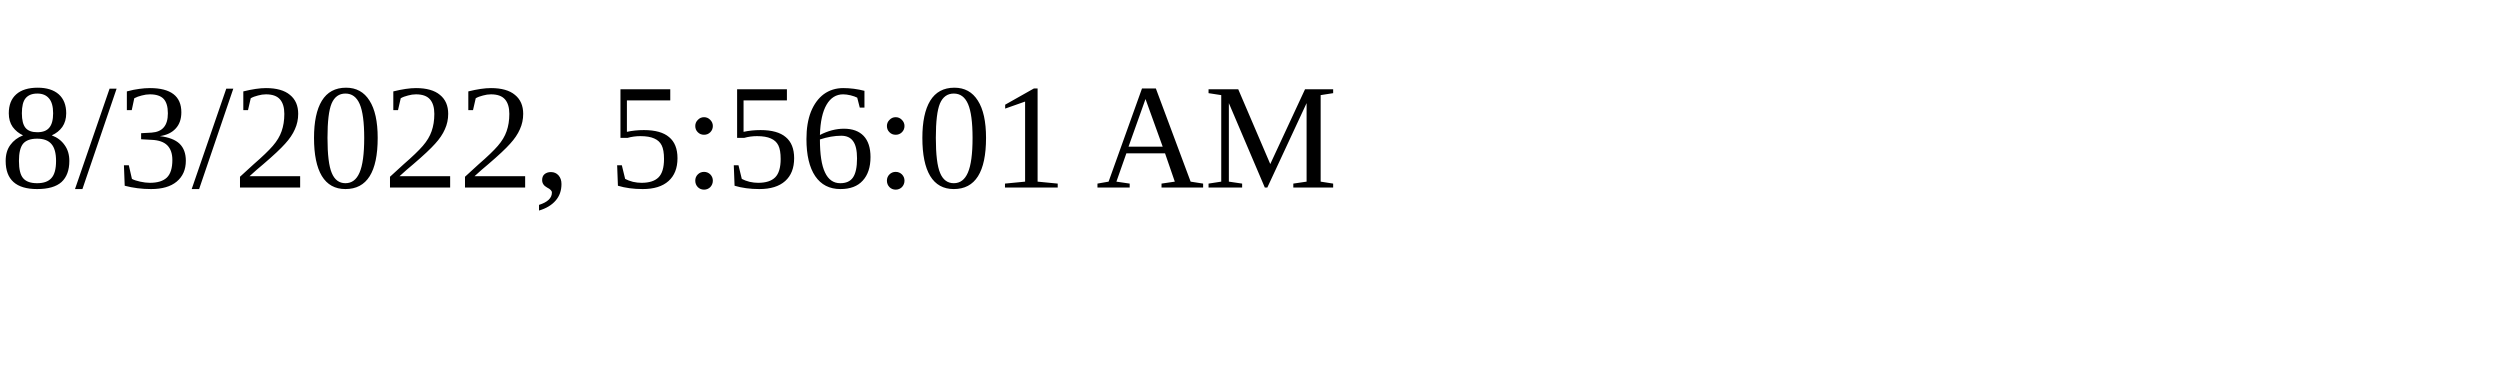
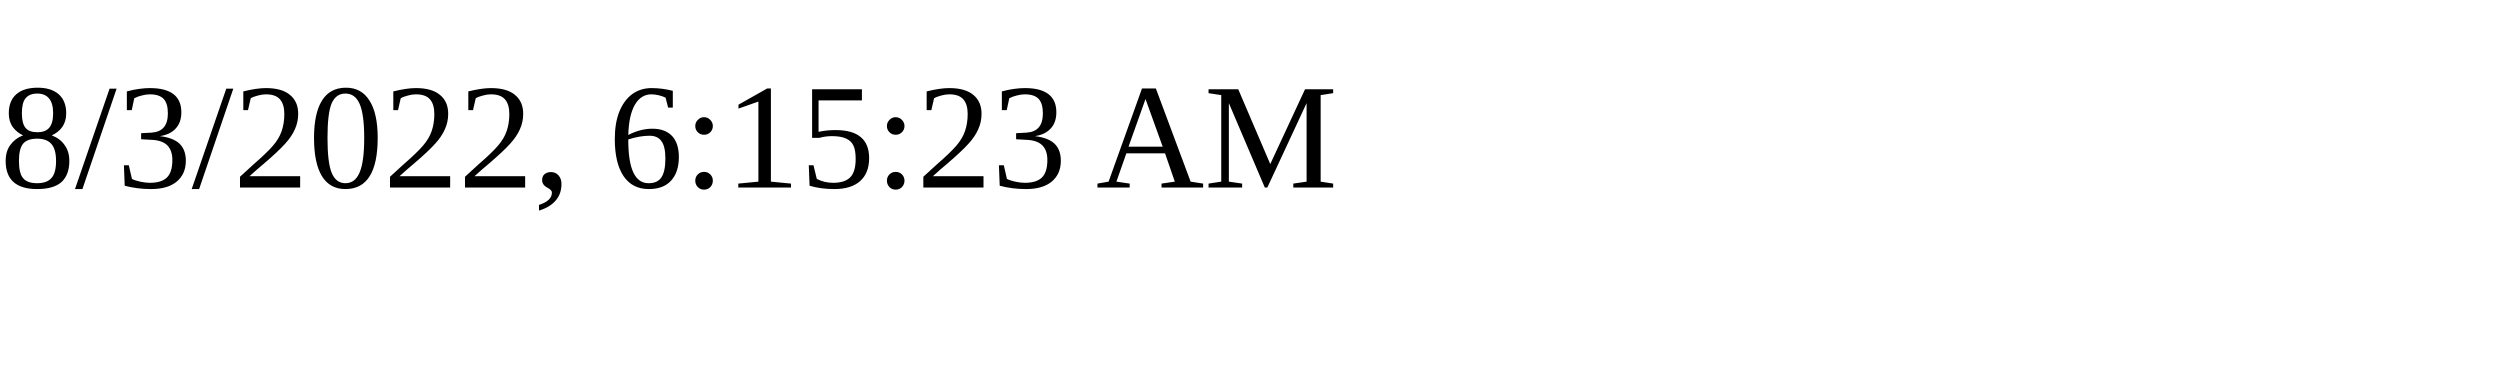
<svg xmlns="http://www.w3.org/2000/svg" height="30" width="200">
-   <text x="0" y="15">8/3/2022, 5:56:01 AM</text>
+   <text x="0" y="15">8/3/2022, 6:15:23 AM</text>
</svg>
